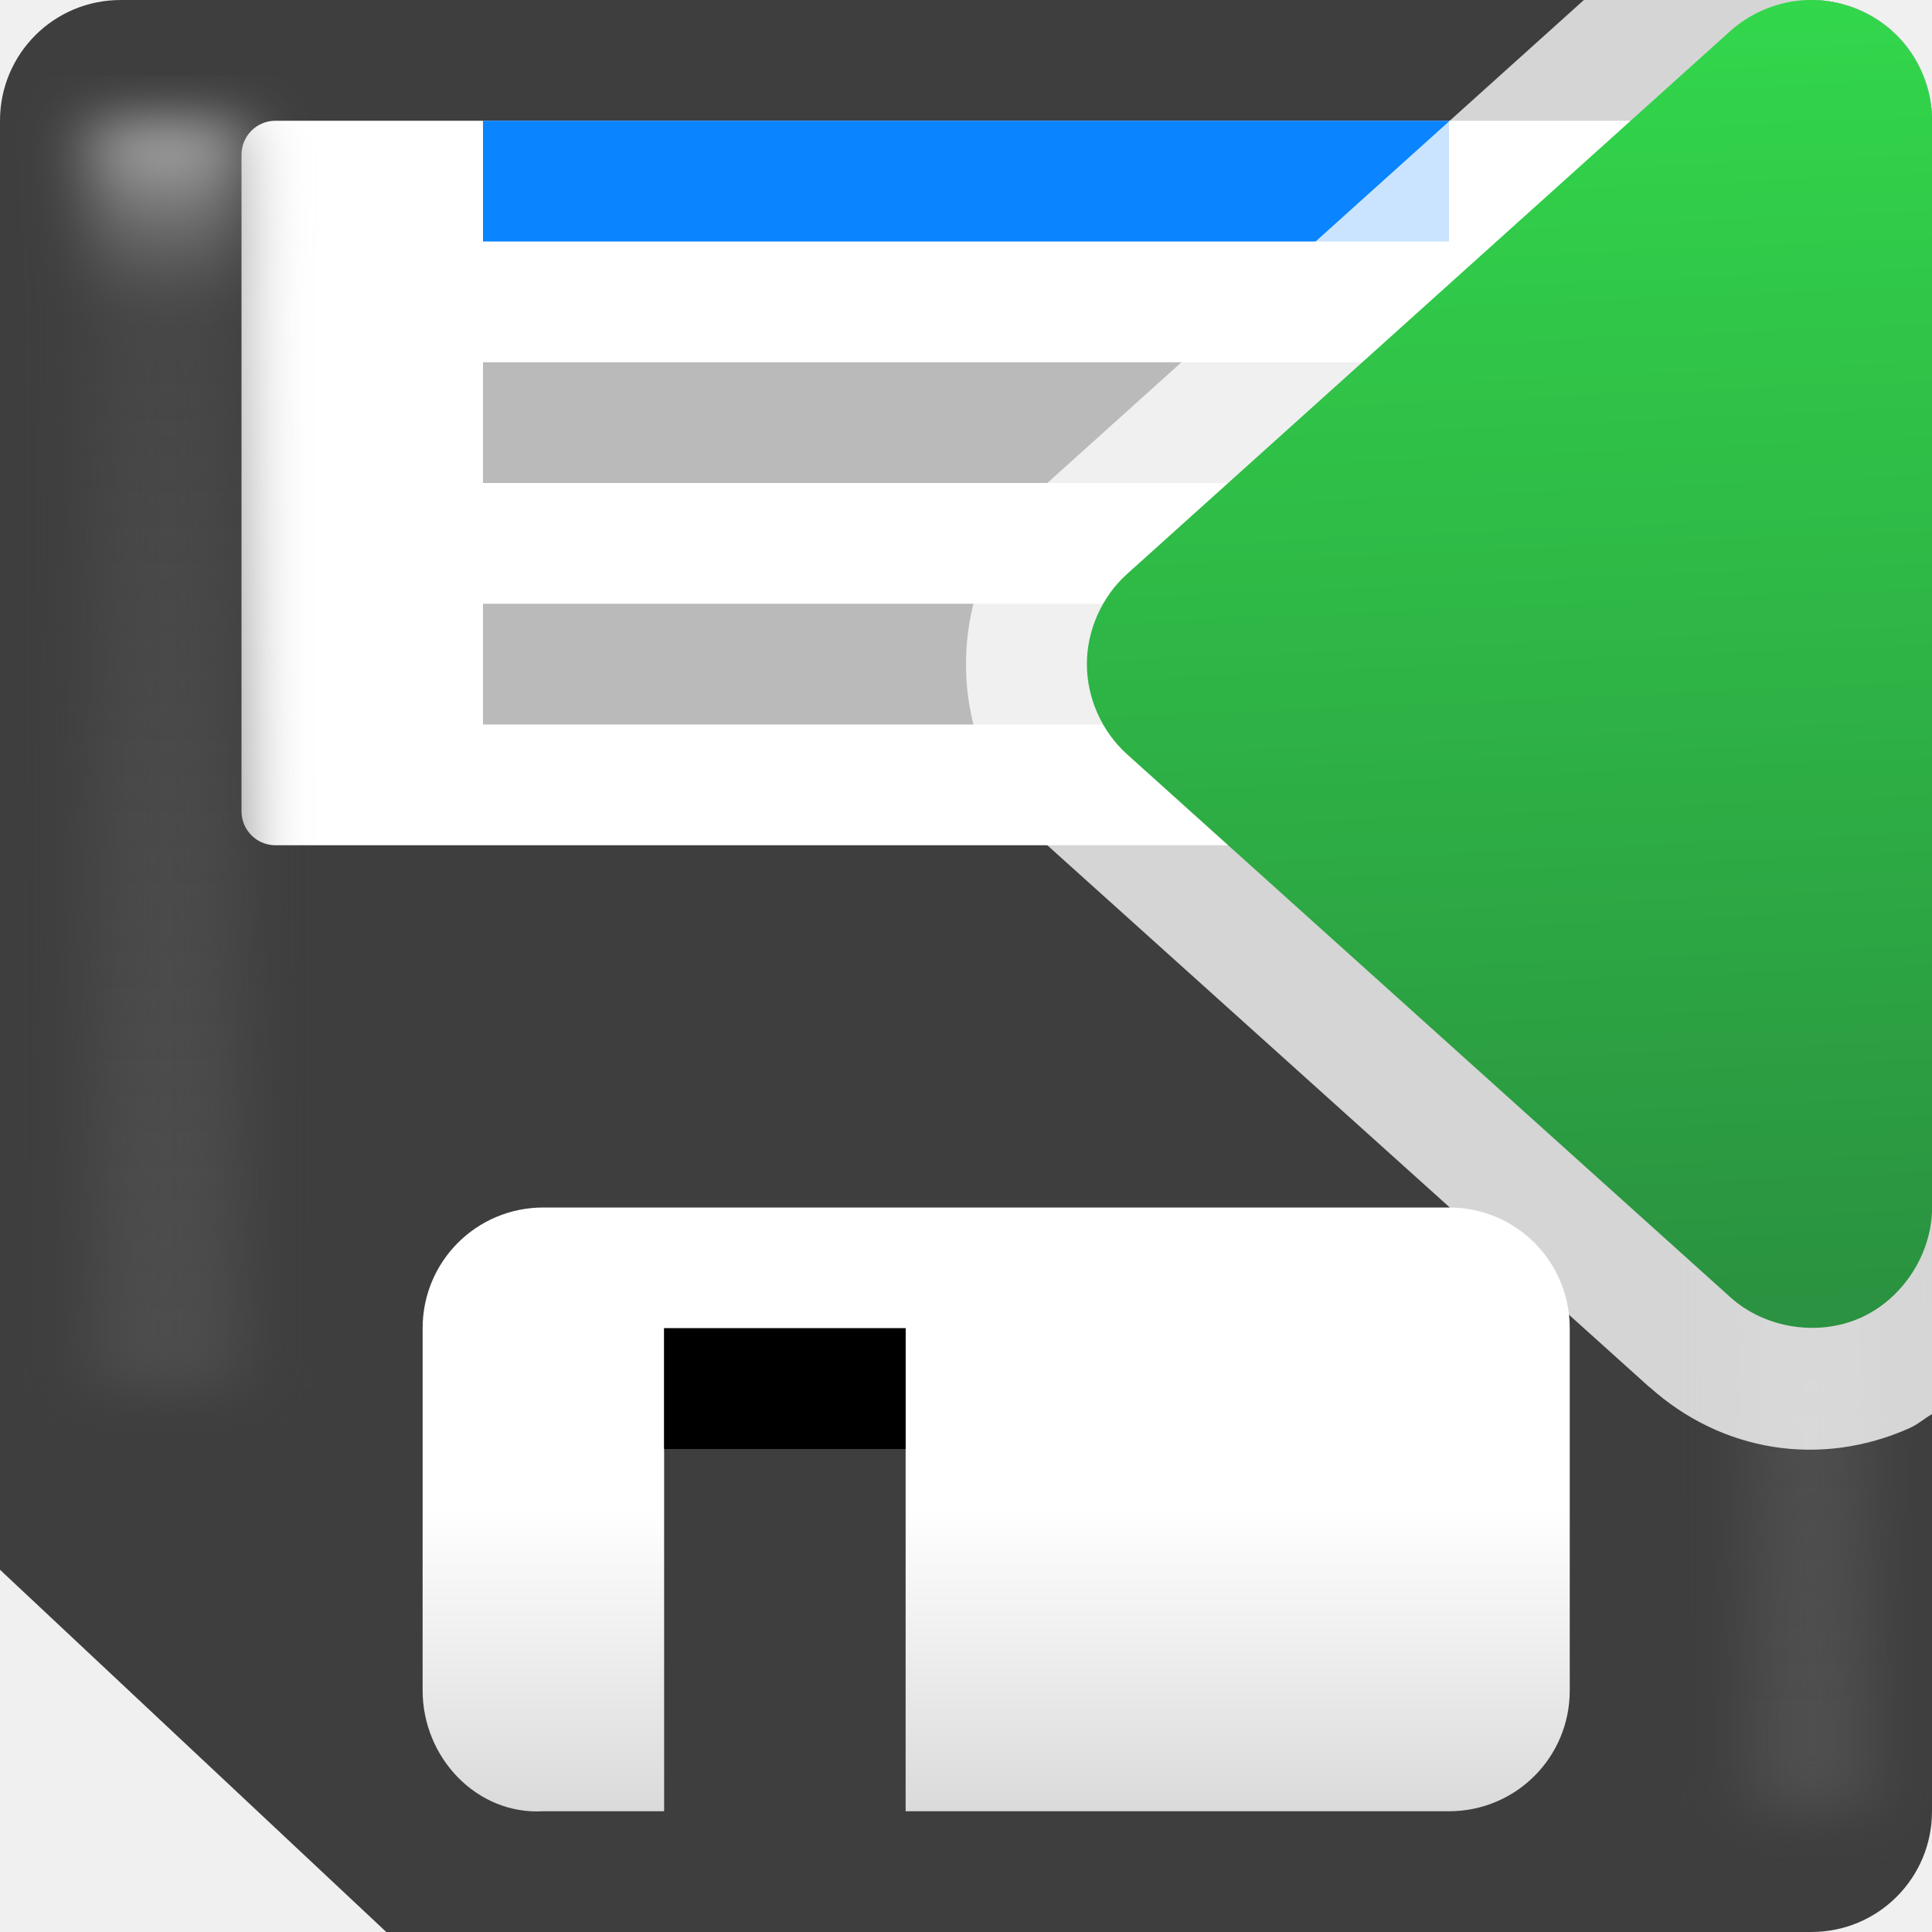
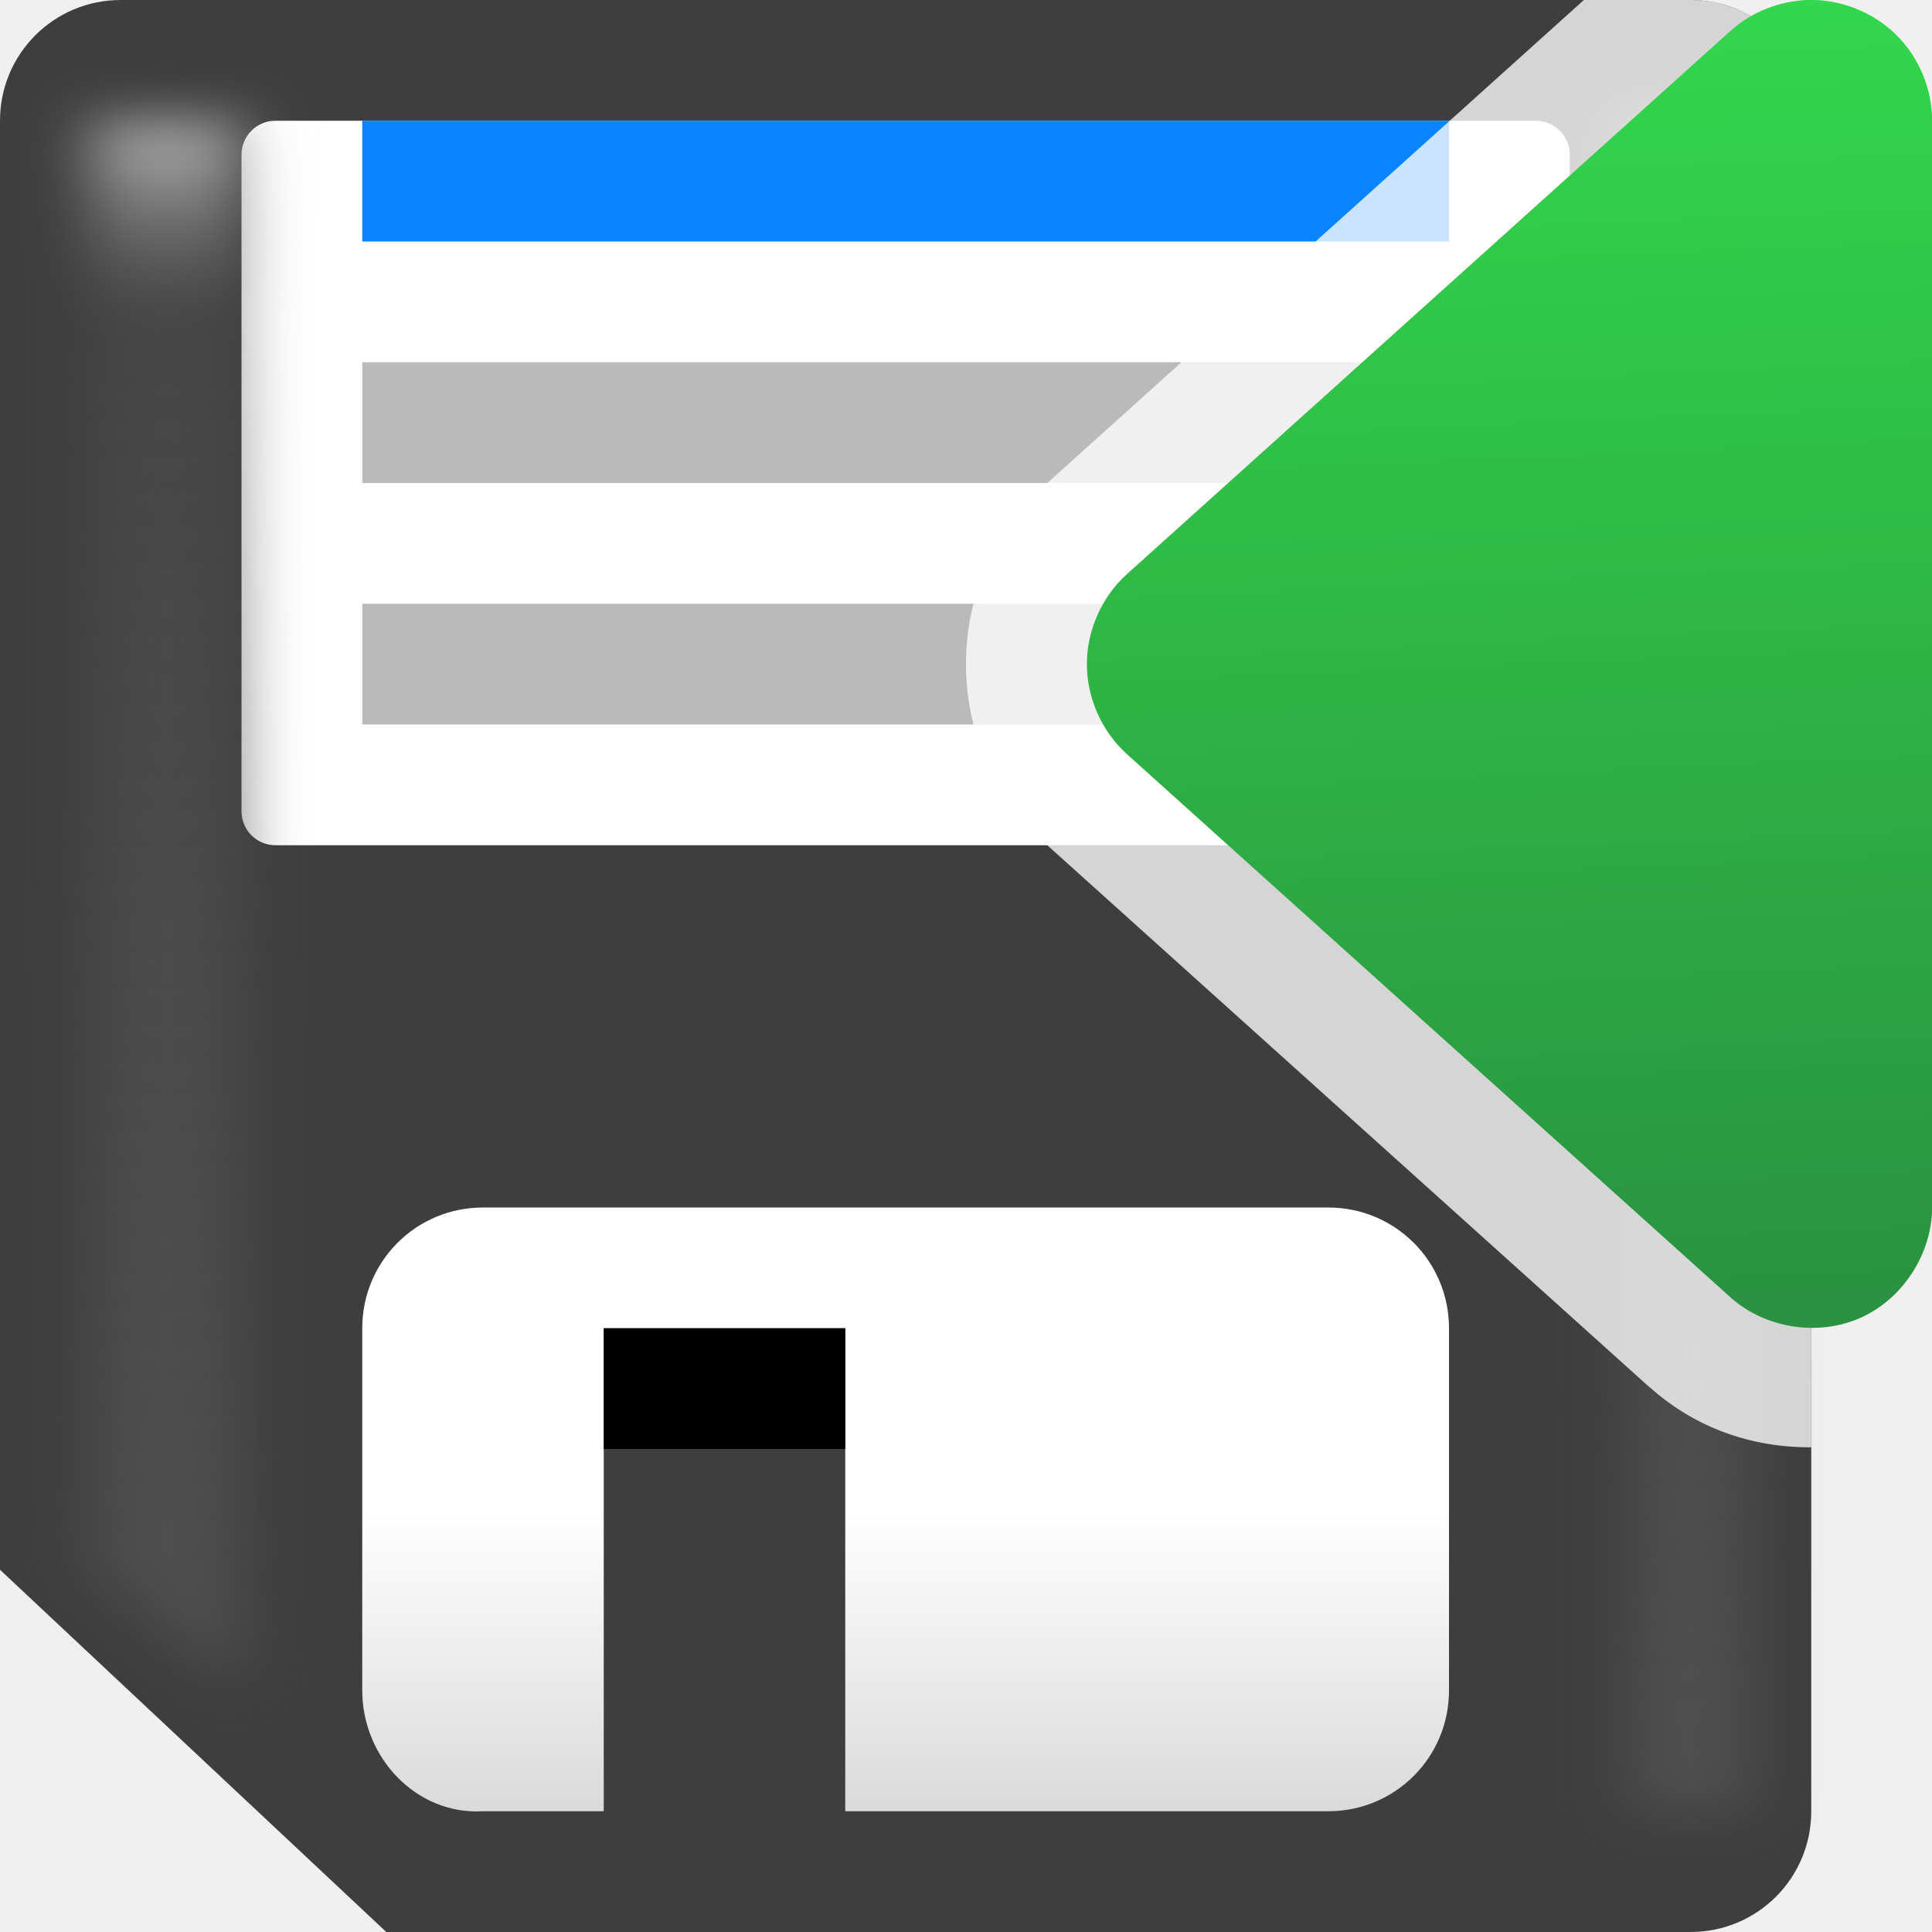
<svg xmlns="http://www.w3.org/2000/svg" viewBox="0 0 16 16">
-   <linearGradient id="a" gradientTransform="matrix(0 1.065926 -1.065926 0 -22.97259 -1.527412)" gradientUnits="userSpaceOnUse" x1="11.505" x2="1.433" y1="-22.083" y2="-22.521">
+   <linearGradient id="a" gradientUnits="userSpaceOnUse" x1="15" x2="15" y1="18" y2="1">
+     <stop offset="0" stop-color="#4f4f4f" />
+     <stop offset=".882" stop-color="#4f4f4f" stop-opacity=".498" />
+     <stop offset="1" stop-color="#b7b7b7" />
+   </linearGradient>
+   <linearGradient id="b" gradientTransform="matrix(0 1.065926 -1.065926 0 -22.97259 -1.527412)" gradientUnits="userSpaceOnUse" x1="11.505" x2="1.433" y1="-22.083" y2="-22.521">
    <stop offset="0" stop-color="#2a9240" />
    <stop offset="1" stop-color="#32d74b" />
  </linearGradient>
-   <filter id="b" color-interpolation-filters="sRGB" height="1.071" width="2.278" x="-.639" y="-.035">
+   <filter id="c" color-interpolation-filters="sRGB" height="1.071" width="2.278" x="-.639" y="-.035">
    <feGaussianBlur stdDeviation=".266" />
  </filter>
-   <linearGradient id="c" gradientUnits="userSpaceOnUse" x1="9" x2="9" y1="15" y2="10">
+   <linearGradient id="d" gradientUnits="userSpaceOnUse" x1="9" x2="9" y1="15" y2="10">
    <stop offset="0" stop-color="#dadada" />
    <stop offset=".5" stop-color="#fff" />
    <stop offset="1" stop-color="#fff" />
-   </linearGradient>
-   <linearGradient id="d" gradientUnits="userSpaceOnUse" x1="15" x2="15" y1="18" y2="1">
-     <stop offset="0" stop-color="#4f4f4f" />
-     <stop offset=".882" stop-color="#4f4f4f" stop-opacity=".498" />
-     <stop offset="1" stop-color="#b7b7b7" />
  </linearGradient>





- 
-      /&amp;amp;amp;amp;amp;gt;
-  <path d="m1 0c-.554 0-1 .446-1 1v12l3.199 3h11.801c.554 0 1-.446 1-1v-14c0-.554-.446-1-1-1z" fill="#3e3e3e" />
-   <g fill="#fff">
-     <rect height="6" ry=".281" width="12" x="2" y="1" />
-     <path d="m4.5 10c-.554 0-1 .446-1 1v3c0 .554.447 1.032 1 1h1v-4h2v4h4.5c.554 0 1-.446 1-1v-3c0-.554-.446-1-1-1z" fill="url(#c)" />
+      /&amp;amp;amp;amp;gt;
+  <g transform="translate(-1)">
+     <path d="m2 0c-.554 0-1 .446-1 1v12l3.199 3h10.801c.554 0 1-.446 1-1v-14c0-.554-.446-1-1-1z" fill="#3e3e3e" />
+     <g fill="#fff">
+       <rect height="6" ry=".281" width="11" x="3" y="1" />
+       <path d="m5 10c-.554 0-1 .446-1 1v3c0 .554.447 1.032 1 1h1v-4h2v4h4c.554 0 1-.446 1-1v-3c0-.554-.446-1-1-1z" fill="url(#d)" />
+     </g>
+     <path d="m6 11h2v1h-2z" />
+     <path d="m14 1h1v18h-1z" fill="url(#a)" filter="url(#c)" transform="matrix(1 0 0 .7777778 .5 .222222)" />
+     <path d="m15 1h1.237v16.714l-1.237-1.286z" fill="url(#a)" filter="url(#c)" transform="matrix(1 0 0 .7777778 -13.23729 .222222)" />
+     <path d="m4 5h9v1h-9z" fill="#bababa" />
+     <path d="m4 3h9v1h-9z" fill="#bababa" />
+     <path d="m4 1h9v1h-9z" fill="#0a84ff" />
+     <path d="m13.117 0-4.457 4.012a1 1 0 0 1 0 .002c-.427.385-.66.914-.66 1.486s.233 1.101.66 1.486a1 1 0 0 1 0 .002l5 4.5a1 1 0 0 1 .002 0c.382.343.855.501 1.338.498v-10.986c0-.554-.446-1-1-1z" fill="#fff" fill-opacity=".784" transform="translate(1)" />
  </g>
-   <path d="m5.5 11h2v1h-2z" />
-   <path d="m14 1h1v18h-1z" fill="url(#d)" filter="url(#b)" transform="matrix(1 0 0 .7777778 .5 .222222)" />
-   <path d="m14 1h1.237v13.5h-1.237z" fill="url(#d)" filter="url(#b)" transform="matrix(1 0 0 .7777778 -13.23729 .222222)" />
-   <path d="m4 5h8v1h-8z" fill="#bababa" />
-   <path d="m4 3h8v1h-8z" fill="#bababa" />
-   <path d="m4 1h8v1h-8z" fill="#0a84ff" />
-   <g transform="matrix(-1 0 0 1 16 0)">
-     <path d="m1 0c-.554 0-1 .446-1 1v10.711c.064.037.118.086.188.117.735.327 1.552.197 2.15-.34a1 1 0 0 0 .002 0l5-4.5a1 1 0 0 0 0-.002c.427-.385.66-.914.66-1.486s-.233-1.101-.66-1.486a1 1 0 0 0 0-.002l-4.457-4.012z" fill="#fff" fill-opacity=".784" />
-     <path d="m1.033-0c-.267-.009-.536.095-.729.281s-.305.451-.305.719v9c.001.384.243.758.594.914.351.156.79.087 1.076-.17l5-4.5c.207-.187.33-.465.33-.744s-.123-.557-.33-.744l-5-4.5c-.174-.156-.403-.248-.637-.256z" fill="url(#a)" />
-   </g>
+   <path d="m1.033-0c-.267-.009-.536.095-.729.281s-.305.451-.305.719v9c.001.384.243.758.594.914.351.156.79.087 1.076-.17l5-4.5c.207-.187.33-.465.33-.744s-.123-.557-.33-.744l-5-4.5c-.174-.156-.403-.248-.637-.256z" fill="url(#b)" transform="matrix(-1 0 0 1 16 0)" />
</svg>
